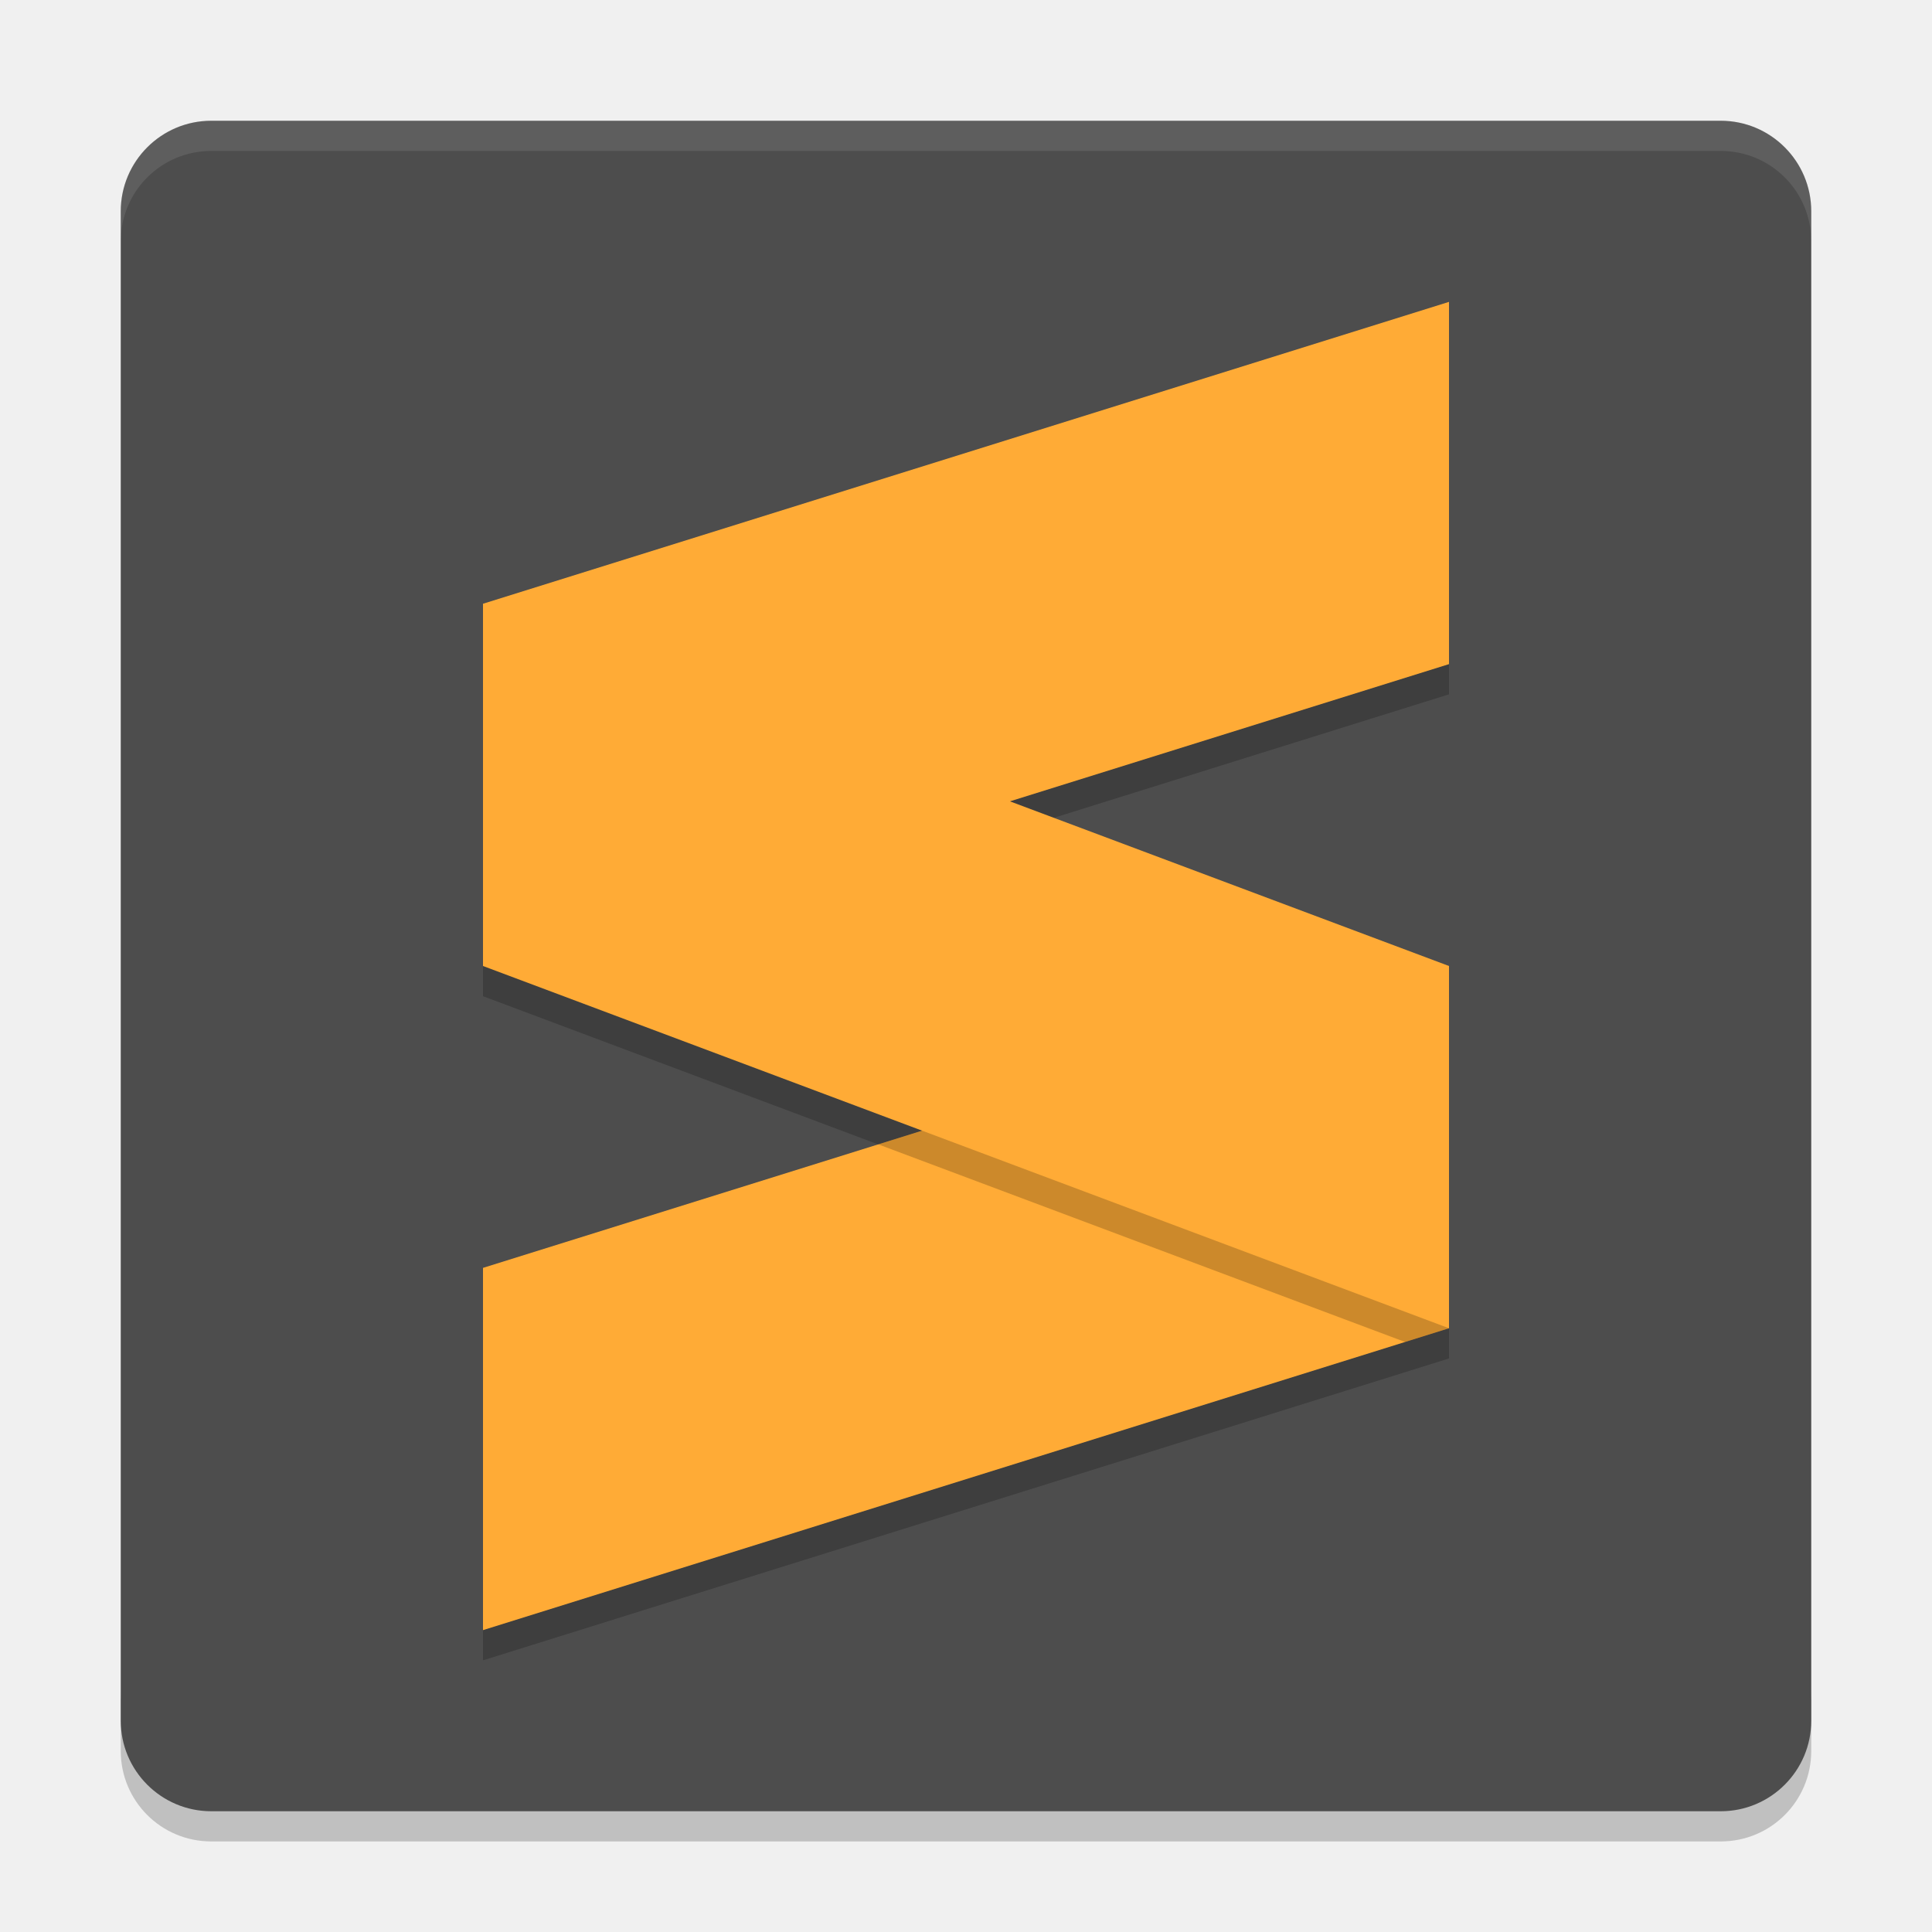
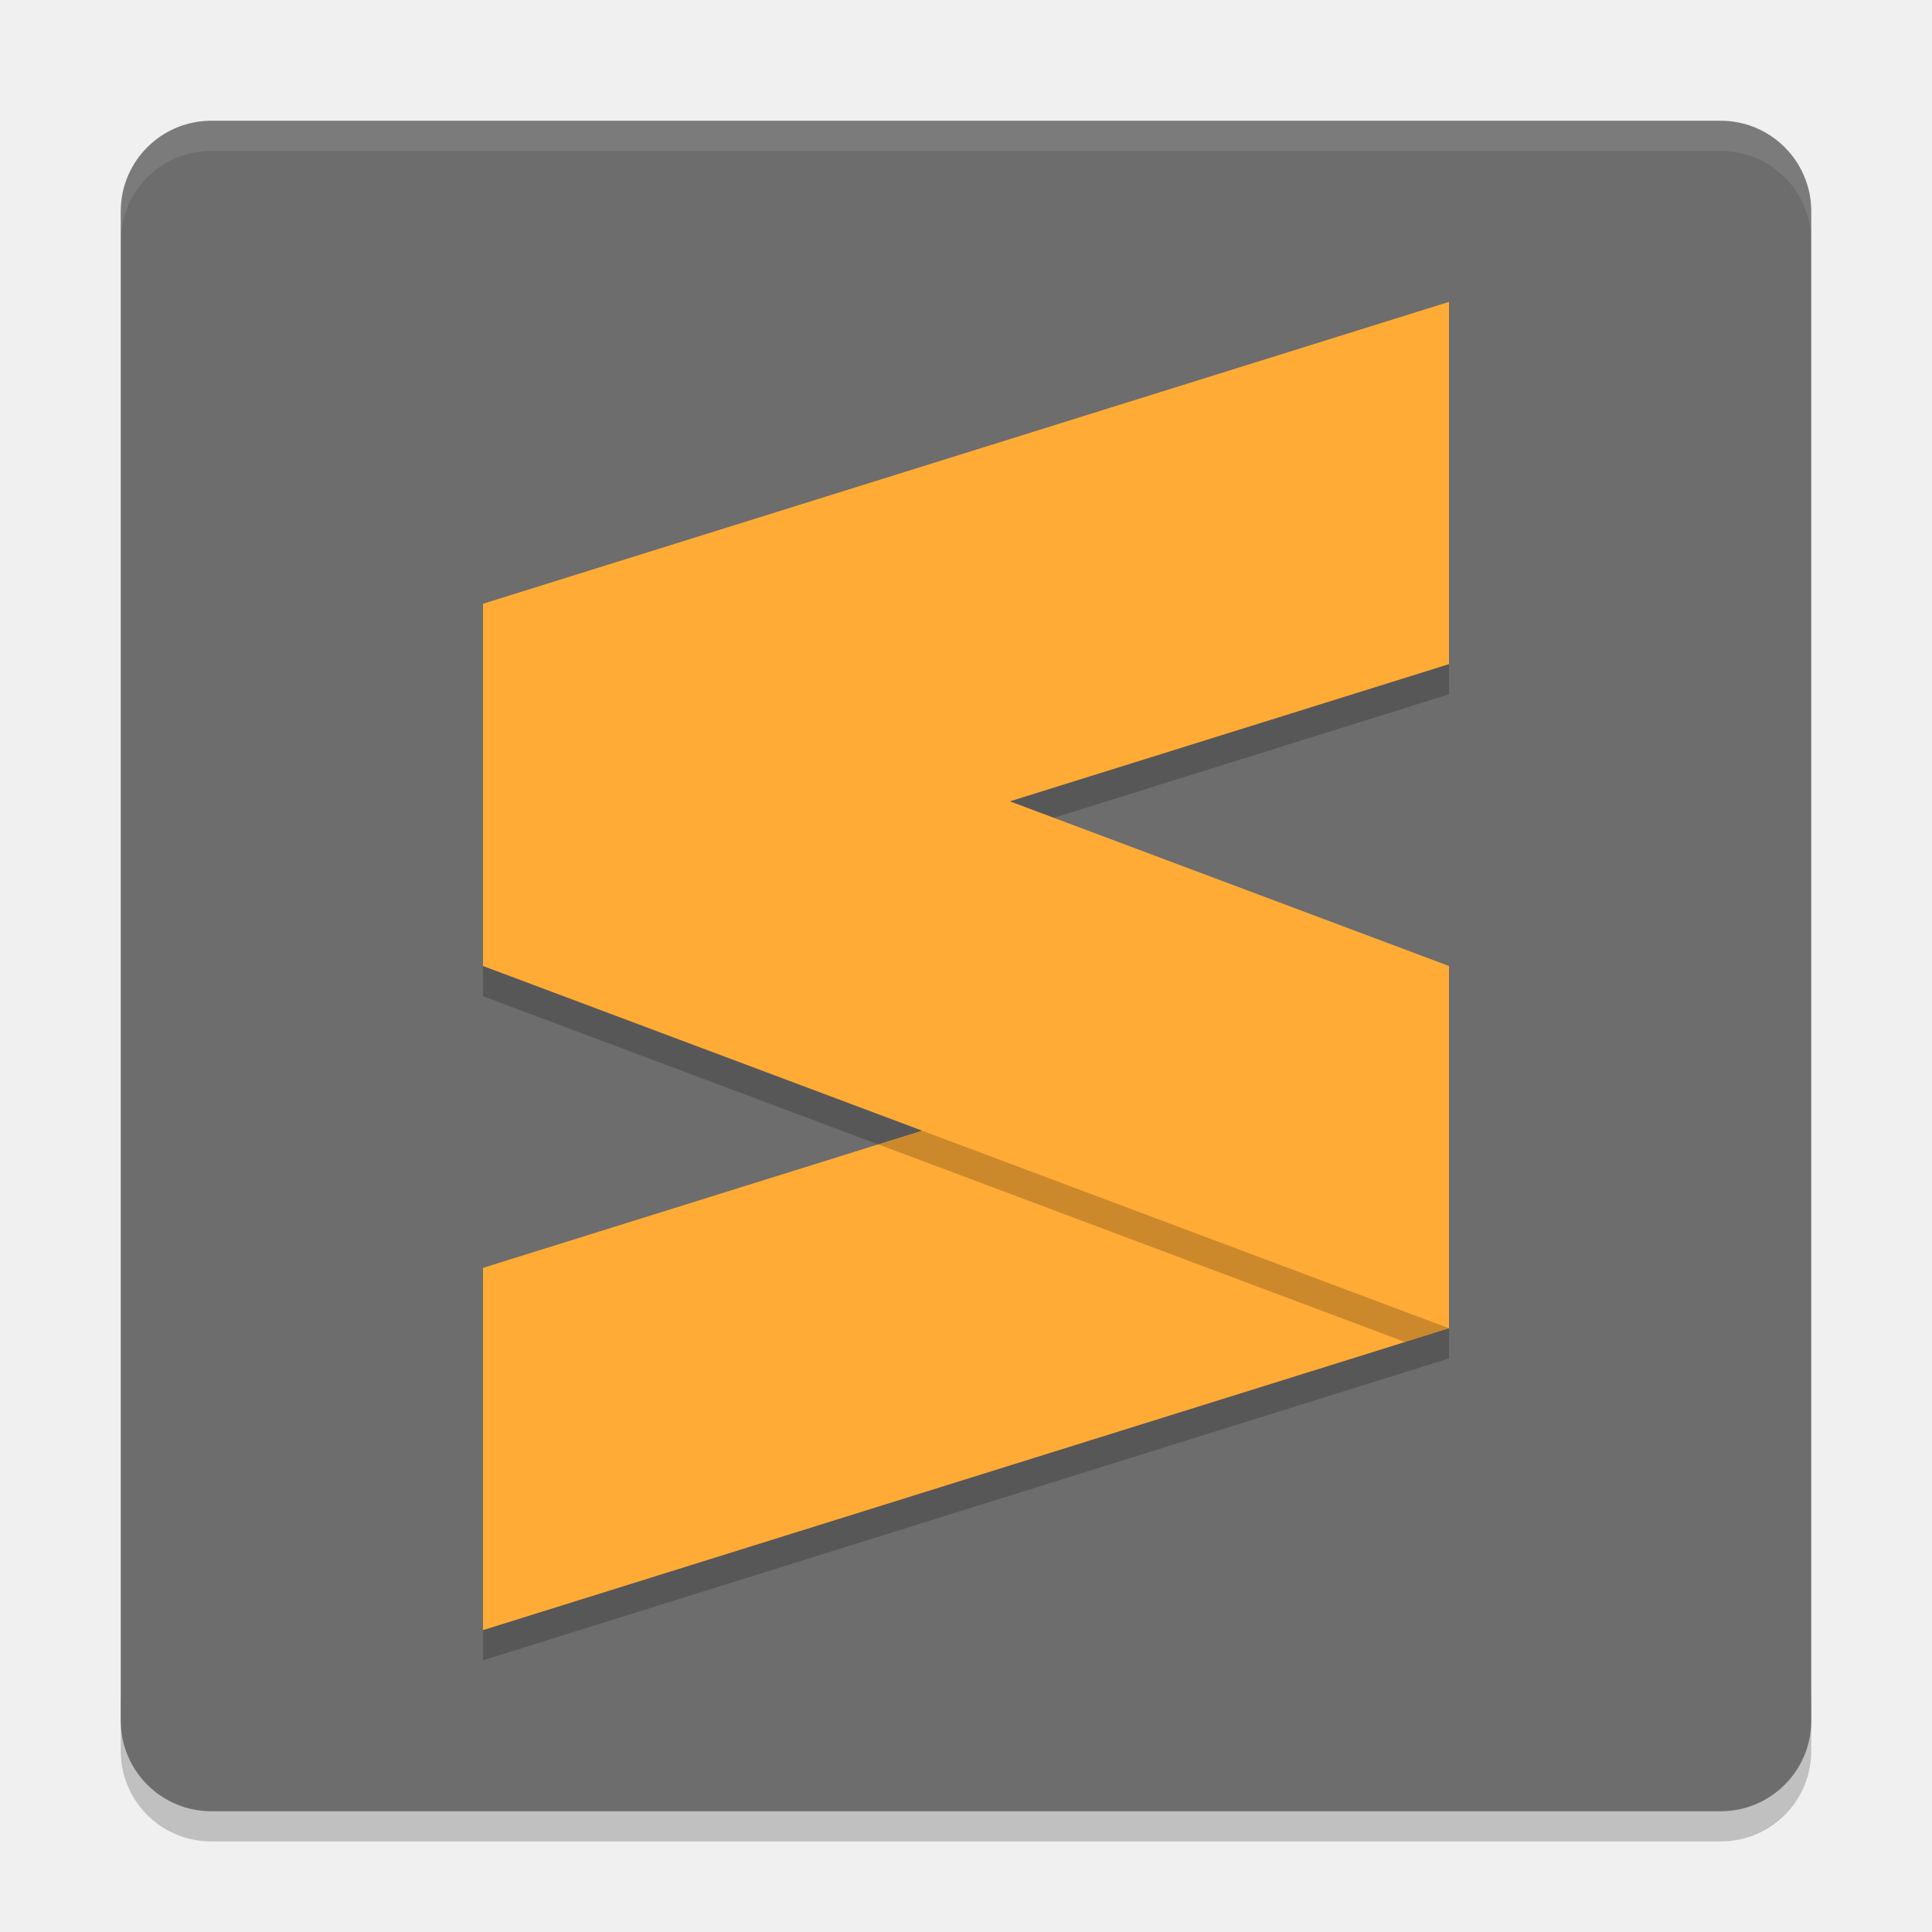
- <svg xmlns="http://www.w3.org/2000/svg" height="64" width="64" version="1">
+ <svg xmlns="http://www.w3.org/2000/svg" width="64" height="64" version="1">
  <path style="opacity:.2" d="m4 56v2c0 1.662 1.338 3 3 3h50c1.662 0 3-1.338 3-3v-2c0 1.662-1.338 3-3 3h-50c-1.662 0-3-1.338-3-3z" />
-   <rect style="fill:#4d4d4d" transform="matrix(0,-1,-1,0,0,0)" rx="3" ry="3" height="56" width="56" y="-60" x="-60" />
+   <rect style="fill:#6d6d6d" width="56" height="56" x="-60" y="-60" rx="3" ry="3" transform="matrix(0,-1,-1,0,0,0)" />
  <path style="opacity:.1;fill:#ffffff" d="m7 4c-1.662 0-3 1.338-3 3v1c0-1.662 1.338-3 3-3h50c1.662 0 3 1.338 3 3v-1c0-1.662-1.338-3-3-3h-50z" />
  <path style="opacity:.2" d="m48 11-32 10v12l14.545 5.455-14.545 4.545v12l32-10v-12l-14.545-5.455 14.545-4.545z" />
  <path style="fill:#ffab36" d="m48 10-32 10v12l32-10z" />
-   <path d="m48 32-32 10v12l32-10z" style="fill:#ffab36" />
+   <path style="fill:#ffab36" d="m48 32-32 10v12l32-10z" />
  <path style="opacity:.2" d="m46.545 32.455l-17.453 5.453 17.453 6.547 1.455-0.455v-11l-1.455-0.545z" />
  <path style="fill:#ffab36" d="m16 20 32 12v12l-32-12z" />
</svg>
